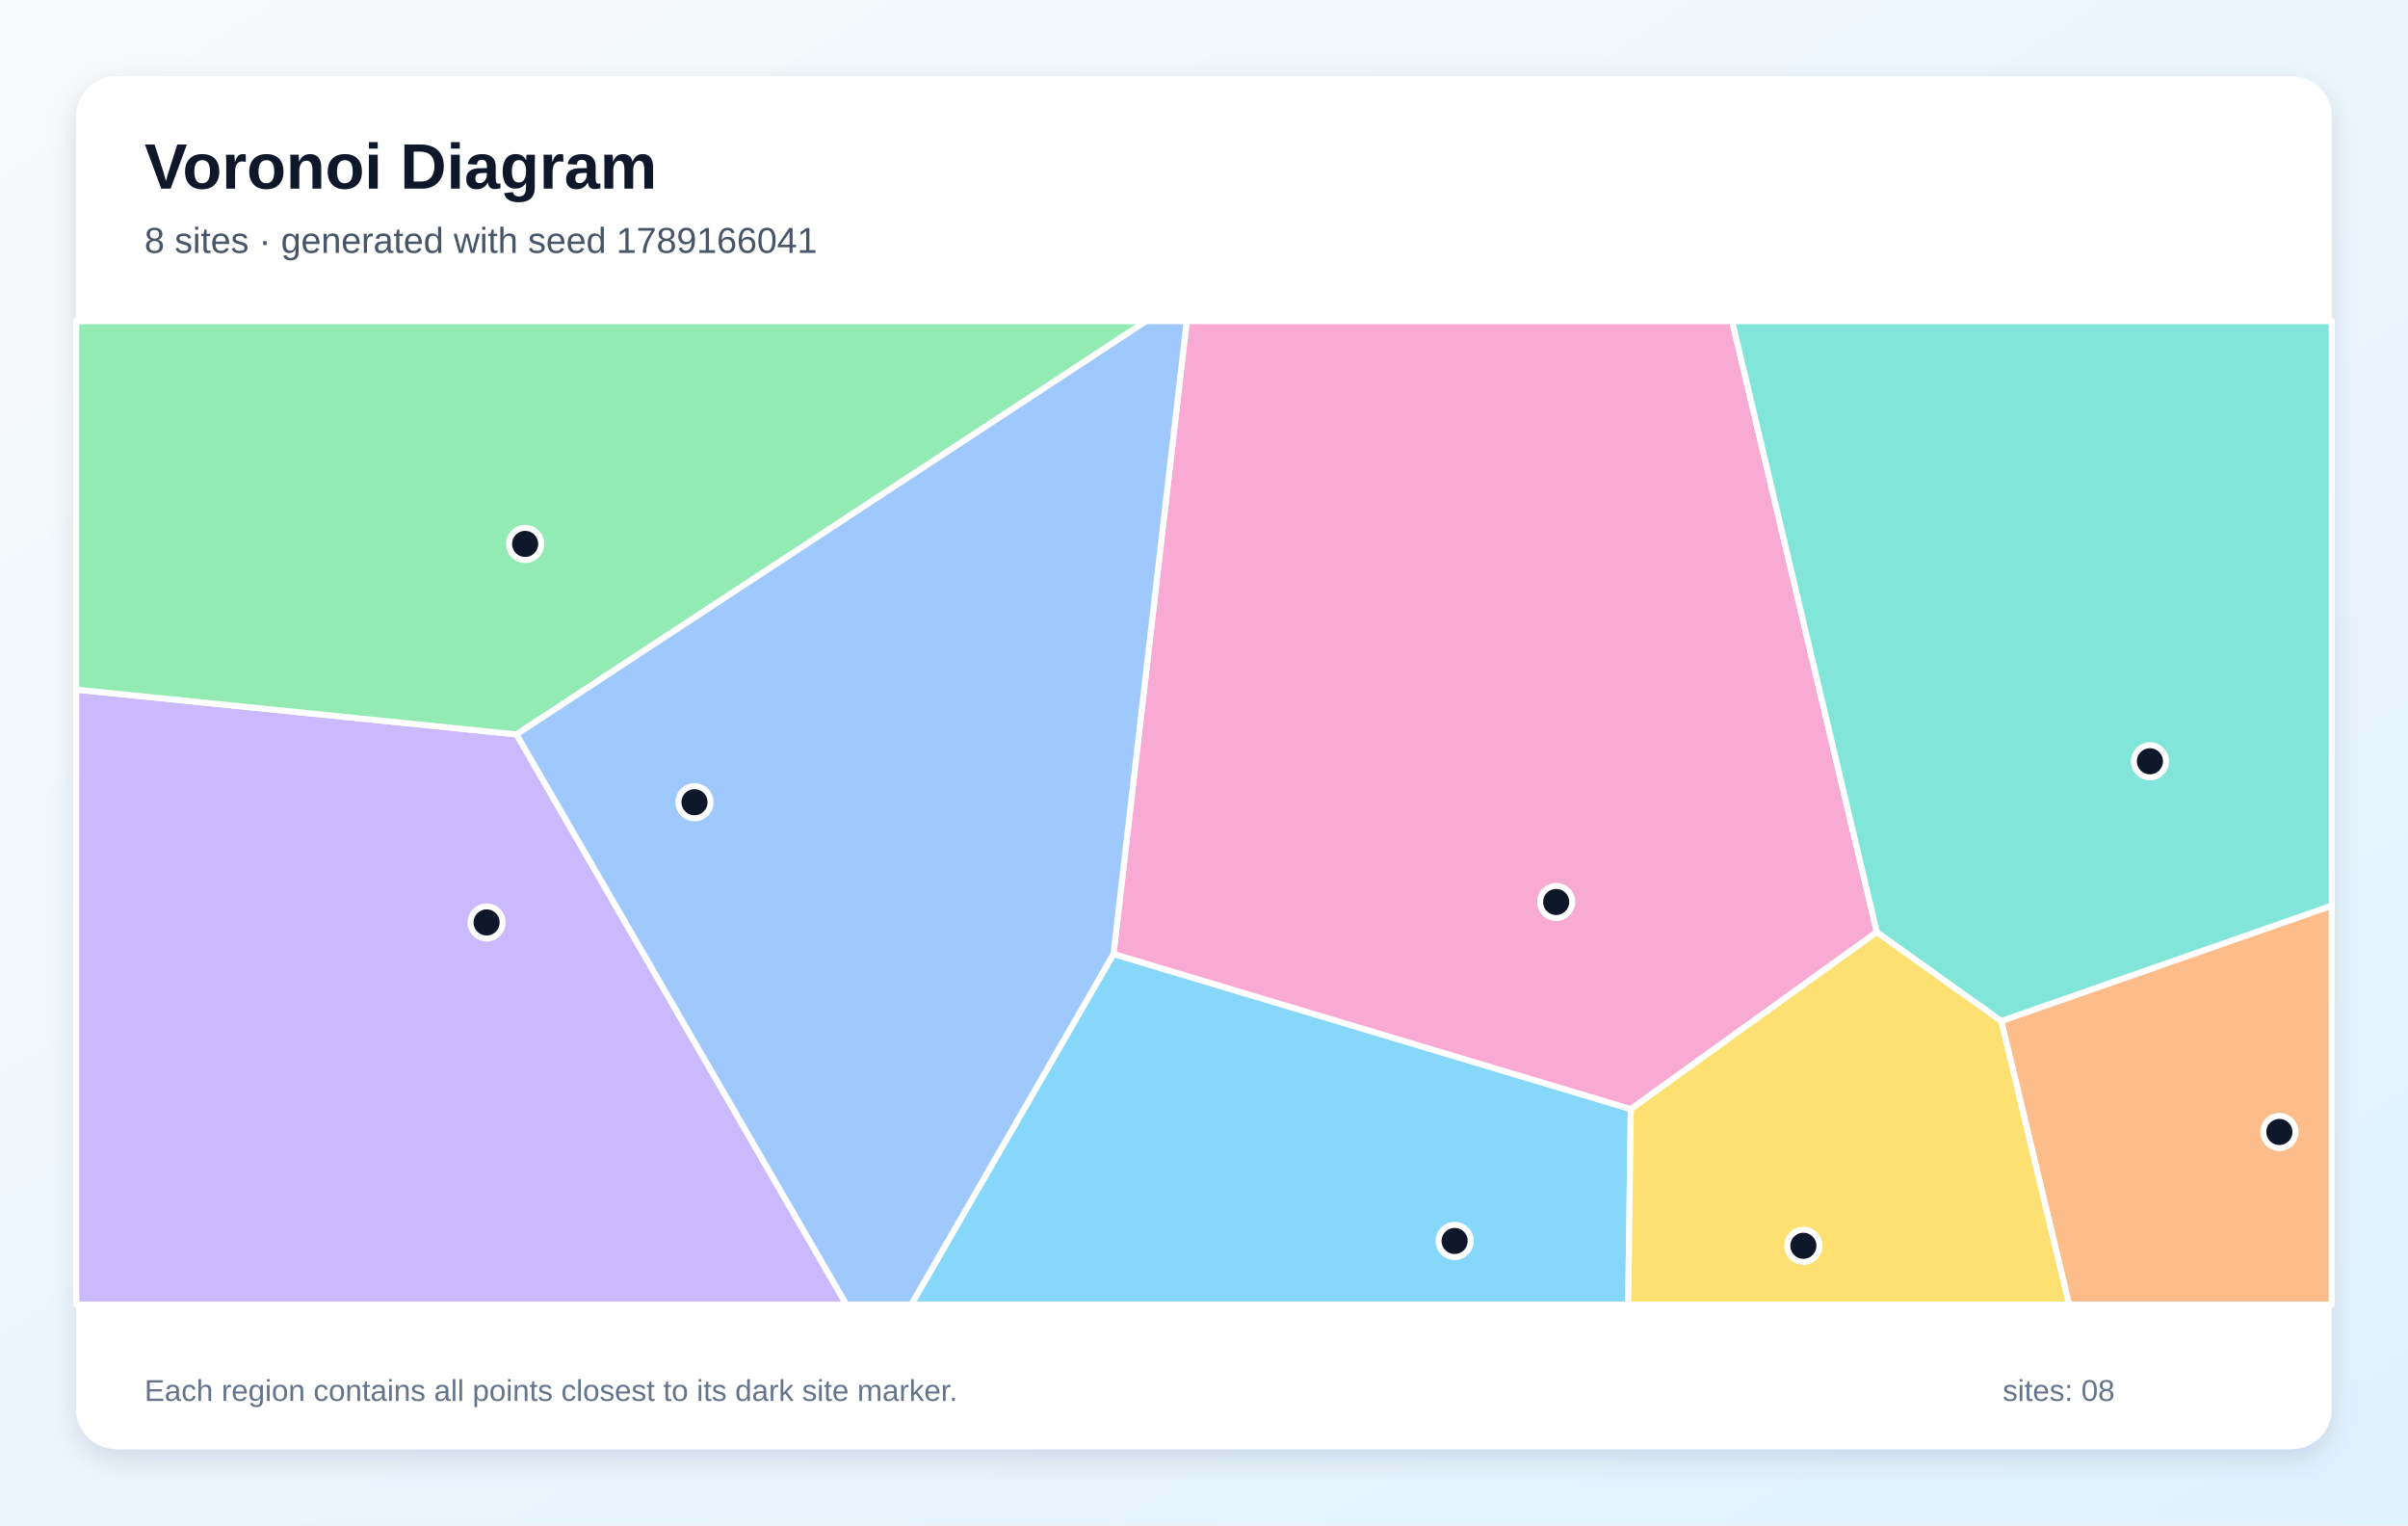
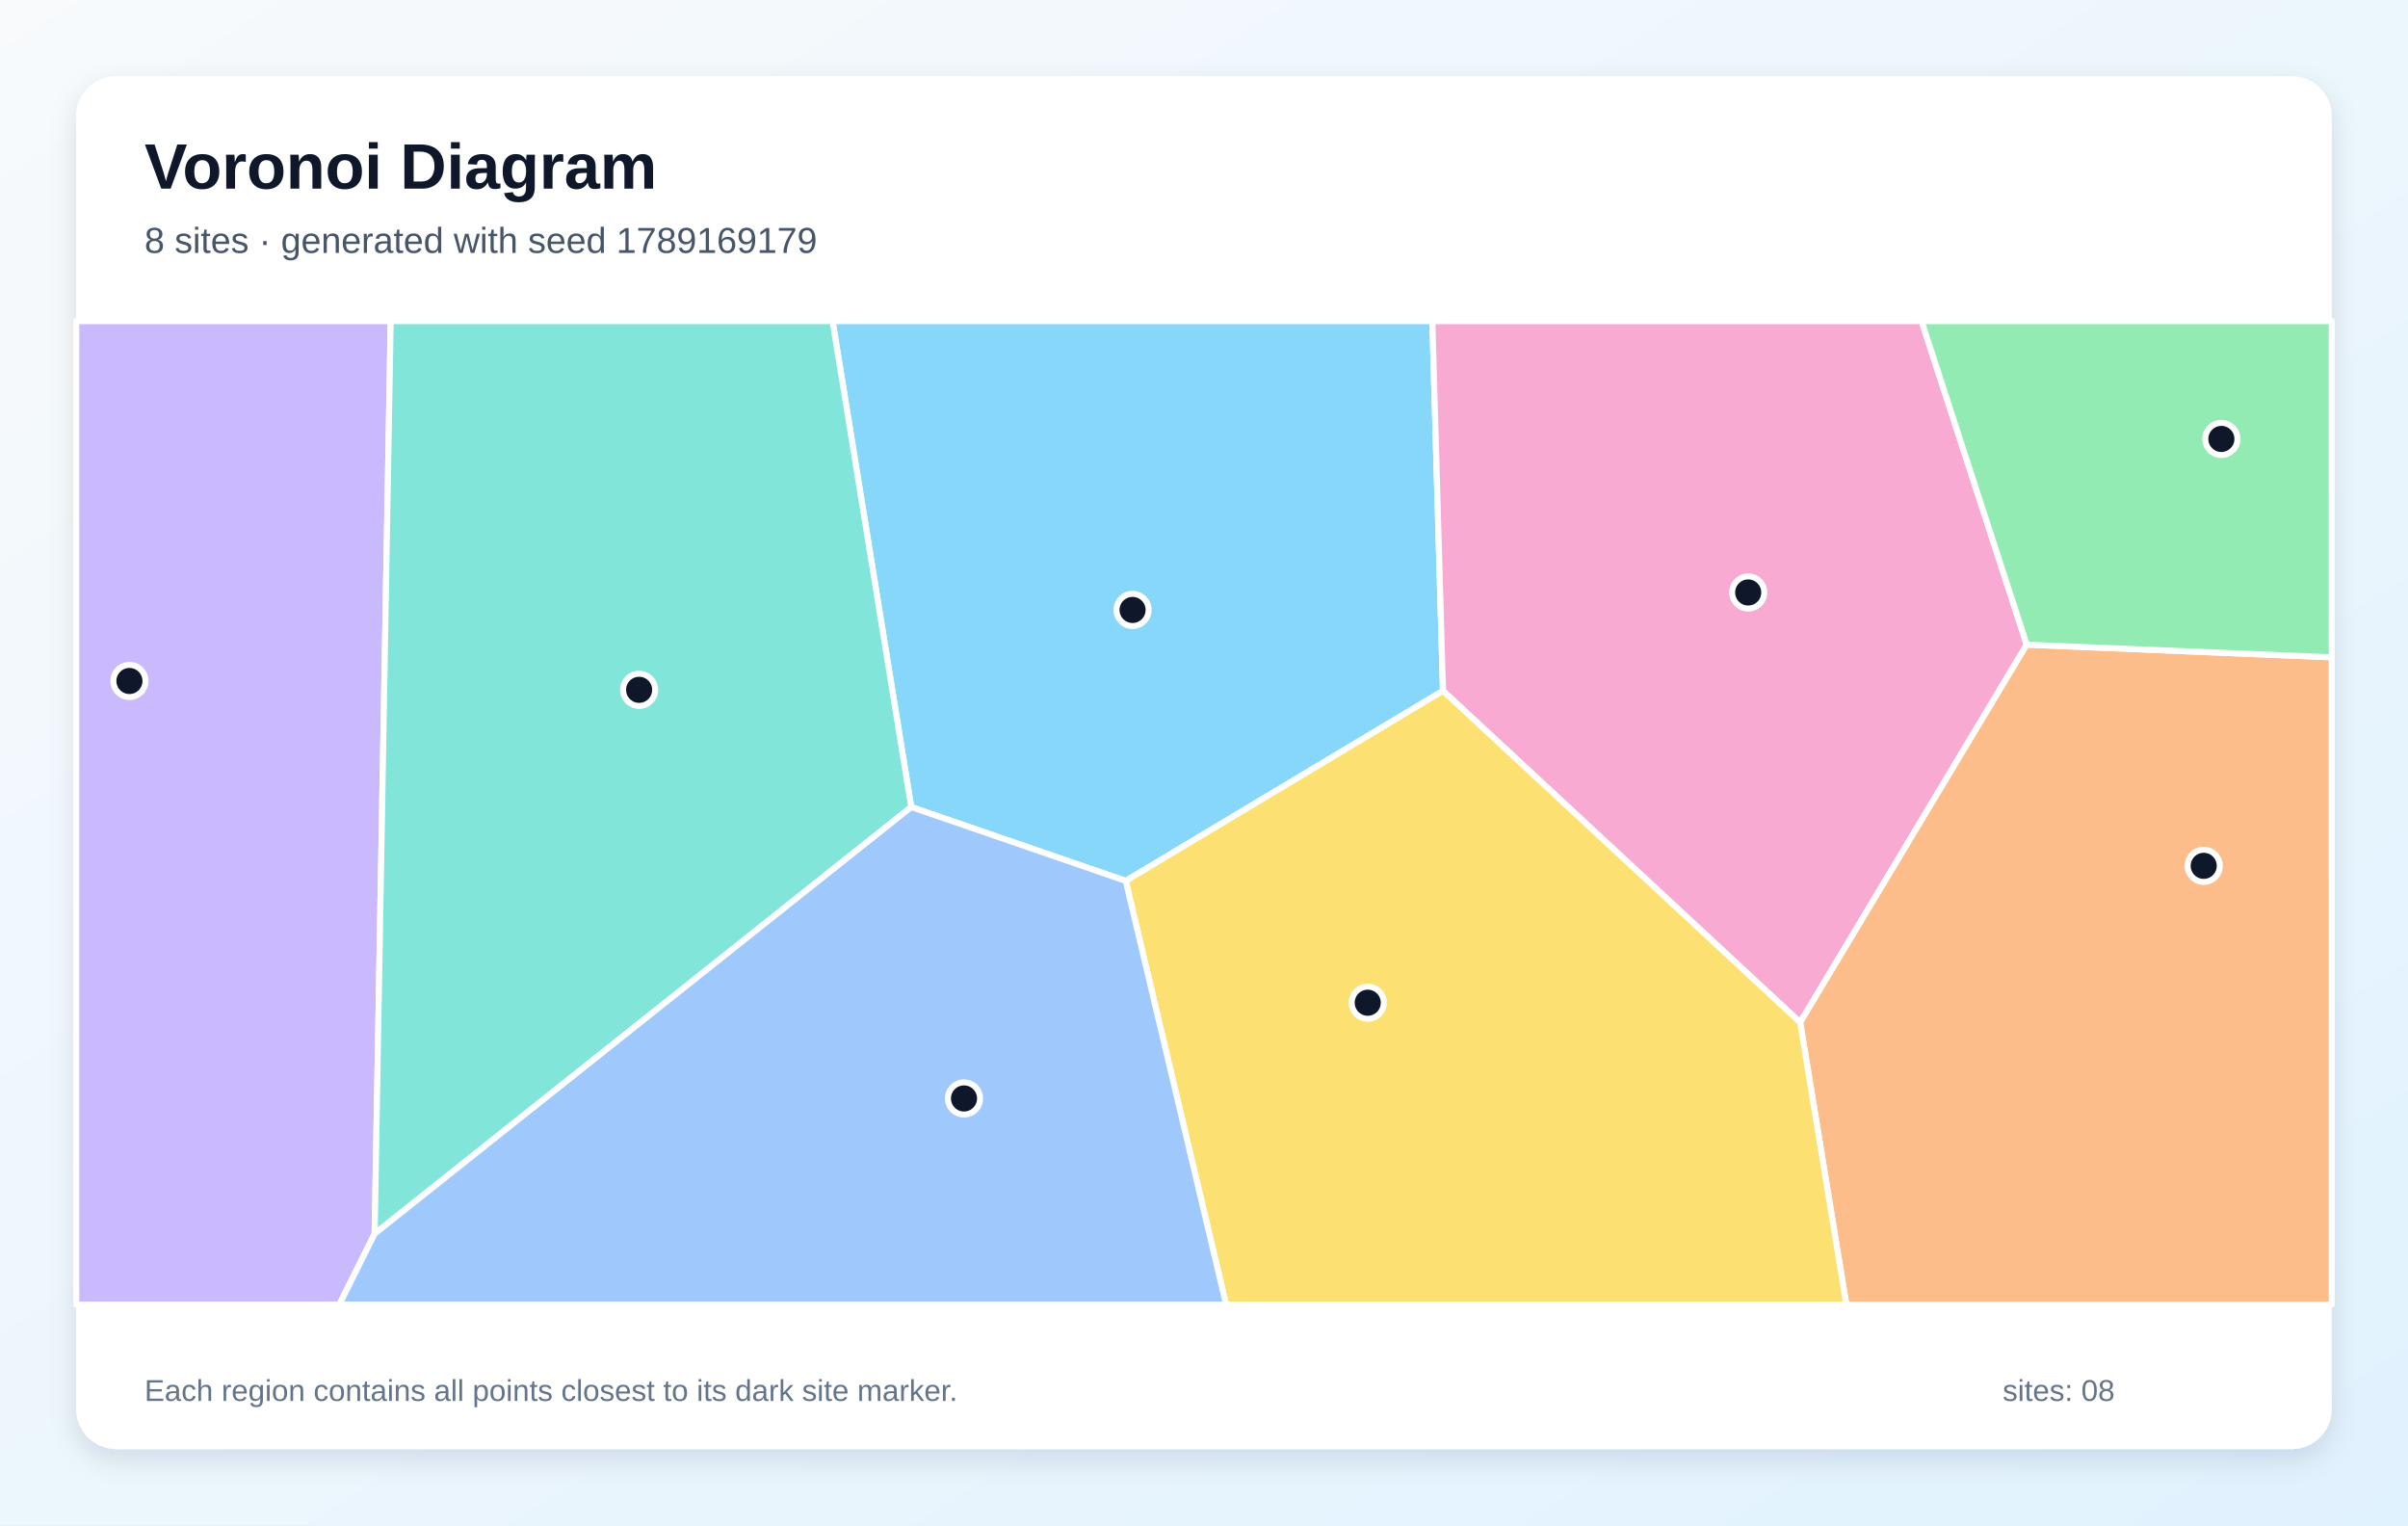
<svg xmlns="http://www.w3.org/2000/svg" width="1200" height="760" viewBox="0 0 1200 760" role="img" aria-labelledby="title description">
  <defs>
    <linearGradient id="background" x1="0" y1="0" x2="1" y2="1">
      <stop stop-color="#F8FAFC" />
      <stop offset="1" stop-color="#E0F2FE" />
    </linearGradient>
    <filter id="shadow" x="-10%" y="-10%" width="120%" height="120%">
      <feDropShadow dx="0" dy="5" stdDeviation="7" flood-color="#0F172A" flood-opacity=".12" />
    </filter>
  </defs>
  <rect width="1200" height="760" fill="url(#background)" />
  <rect x="38" y="38" width="1124" height="684" rx="20" fill="#FFFFFF" filter="url(#shadow)" />
  <g font-family="Arial, sans-serif">
    <text x="72" y="94" font-size="32" font-weight="700" fill="#0F172A">Voronoi Diagram</text>
-     <text x="72" y="126" font-size="18" fill="#475569">8 sites · generated with seed 1789166041</text>
+     <text x="72" y="126" font-size="18" fill="#475569">8 sites · generated with seed 1789169179</text>
  </g>
  <g stroke="#FFFFFF" stroke-width="3" stroke-linejoin="round">
-     <polygon points="554.9,475.3 812.7,552.6 811.4,650.0 454.1,650.0" fill="#38BDF8" fill-opacity="0.60" />
-     <polygon points="38.0,343.6 257.4,365.9 421.8,650.0 38.0,650.0" fill="#A78BFA" fill-opacity="0.60" />
-     <polygon points="935.3,464.4 812.7,552.6 554.9,475.3 591.4,160.0 863.2,160.0" fill="#F472B6" fill-opacity="0.60" />
-     <polygon points="997.3,508.7 1162.0,451.2 1162.0,650.0 1031.1,650.0" fill="#FB923C" fill-opacity="0.60" />
-     <polygon points="812.7,552.6 935.3,464.4 997.3,508.7 1031.1,650.0 811.4,650.0" fill="#FACC15" fill-opacity="0.60" />
-     <polygon points="257.4,365.9 38.0,343.6 38.0,160.0 571.2,160.0" fill="#4ADE80" fill-opacity="0.60" />
-     <polygon points="997.3,508.7 935.3,464.4 863.2,160.0 1162.0,160.0 1162.0,451.2" fill="#2DD4BF" fill-opacity="0.60" />
-     <polygon points="257.4,365.9 571.2,160.0 591.4,160.0 554.9,475.3 454.1,650.0 421.8,650.0" fill="#60A5FA" fill-opacity="0.60" />
+     <polygon points="561.0,438.9 454.1,402.1 414.9,160.0 713.8,160.0 719.1,344.2" fill="#38BDF8" fill-opacity="0.60" />
+     <polygon points="38.0,160.0 194.7,160.0 186.7,614.7 169.1,650.0 38.0,650.0" fill="#A78BFA" fill-opacity="0.60" />
+     <polygon points="719.1,344.2 713.8,160.0 957.6,160.0 1010.0,321.2 897.1,509.4" fill="#F472B6" fill-opacity="0.60" />
+     <polygon points="897.1,509.4 1010.0,321.2 1162.0,327.5 1162.0,650.0 920.1,650.0" fill="#FB923C" fill-opacity="0.60" />
+     <polygon points="561.0,438.9 719.1,344.2 897.1,509.4 920.1,650.0 611.0,650.0" fill="#FACC15" fill-opacity="0.60" />
+     <polygon points="1010.0,321.2 957.6,160.0 1162.0,160.0 1162.0,327.5" fill="#4ADE80" fill-opacity="0.60" />
+     <polygon points="186.7,614.7 194.7,160.0 414.9,160.0 454.1,402.1" fill="#2DD4BF" fill-opacity="0.60" />
+     <polygon points="186.7,614.7 454.1,402.1 561.0,438.9 611.0,650.0 169.1,650.0" fill="#60A5FA" fill-opacity="0.60" />
  </g>
  <g>
-     <circle cx="724.9" cy="618.3" r="8" fill="#0F172A" stroke="#FFFFFF" stroke-width="3" />
-     <circle cx="242.5" cy="459.6" r="8" fill="#0F172A" stroke="#FFFFFF" stroke-width="3" />
-     <circle cx="775.5" cy="449.4" r="8" fill="#0F172A" stroke="#FFFFFF" stroke-width="3" />
-     <circle cx="1135.9" cy="564.0" r="8" fill="#0F172A" stroke="#FFFFFF" stroke-width="3" />
-     <circle cx="898.7" cy="620.7" r="8" fill="#0F172A" stroke="#FFFFFF" stroke-width="3" />
-     <circle cx="261.7" cy="271.0" r="8" fill="#0F172A" stroke="#FFFFFF" stroke-width="3" />
-     <circle cx="1071.4" cy="379.3" r="8" fill="#0F172A" stroke="#FFFFFF" stroke-width="3" />
-     <circle cx="346.1" cy="399.7" r="8" fill="#0F172A" stroke="#FFFFFF" stroke-width="3" />
+     <circle cx="564.4" cy="303.9" r="8" fill="#0F172A" stroke="#FFFFFF" stroke-width="3" />
+     <circle cx="64.5" cy="339.3" r="8" fill="#0F172A" stroke="#FFFFFF" stroke-width="3" />
+     <circle cx="871.2" cy="295.2" r="8" fill="#0F172A" stroke="#FFFFFF" stroke-width="3" />
+     <circle cx="1098.2" cy="431.4" r="8" fill="#0F172A" stroke="#FFFFFF" stroke-width="3" />
+     <circle cx="681.6" cy="499.6" r="8" fill="#0F172A" stroke="#FFFFFF" stroke-width="3" />
+     <circle cx="1107.0" cy="218.7" r="8" fill="#0F172A" stroke="#FFFFFF" stroke-width="3" />
+     <circle cx="318.5" cy="343.7" r="8" fill="#0F172A" stroke="#FFFFFF" stroke-width="3" />
+     <circle cx="480.4" cy="547.3" r="8" fill="#0F172A" stroke="#FFFFFF" stroke-width="3" />
  </g>
  <g font-family="Arial, sans-serif" font-size="15" fill="#64748B">
    <text x="72" y="698">Each region contains all points closest to its dark site marker.</text>
    <text x="998" y="698">sites: 08</text>
  </g>
</svg>
